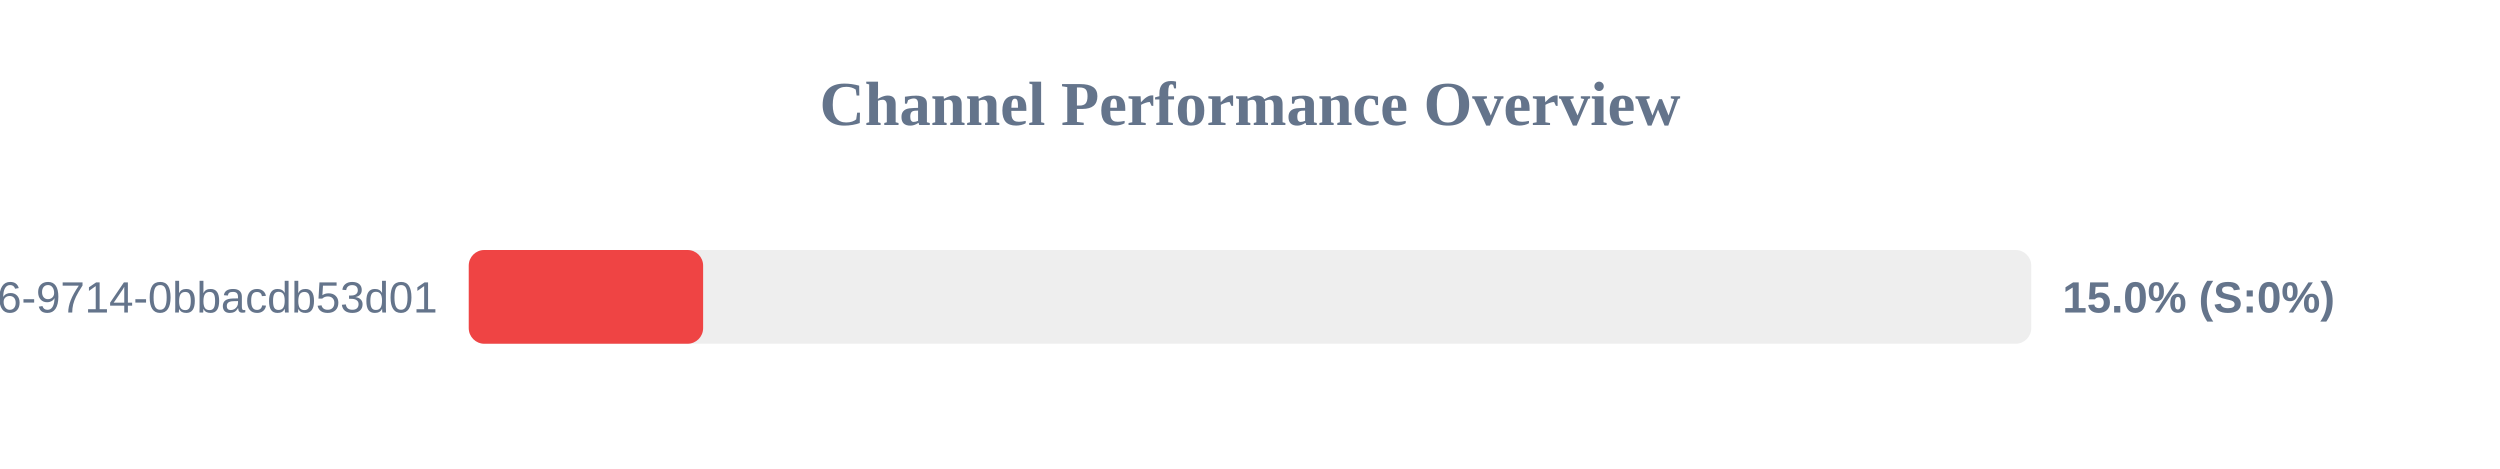
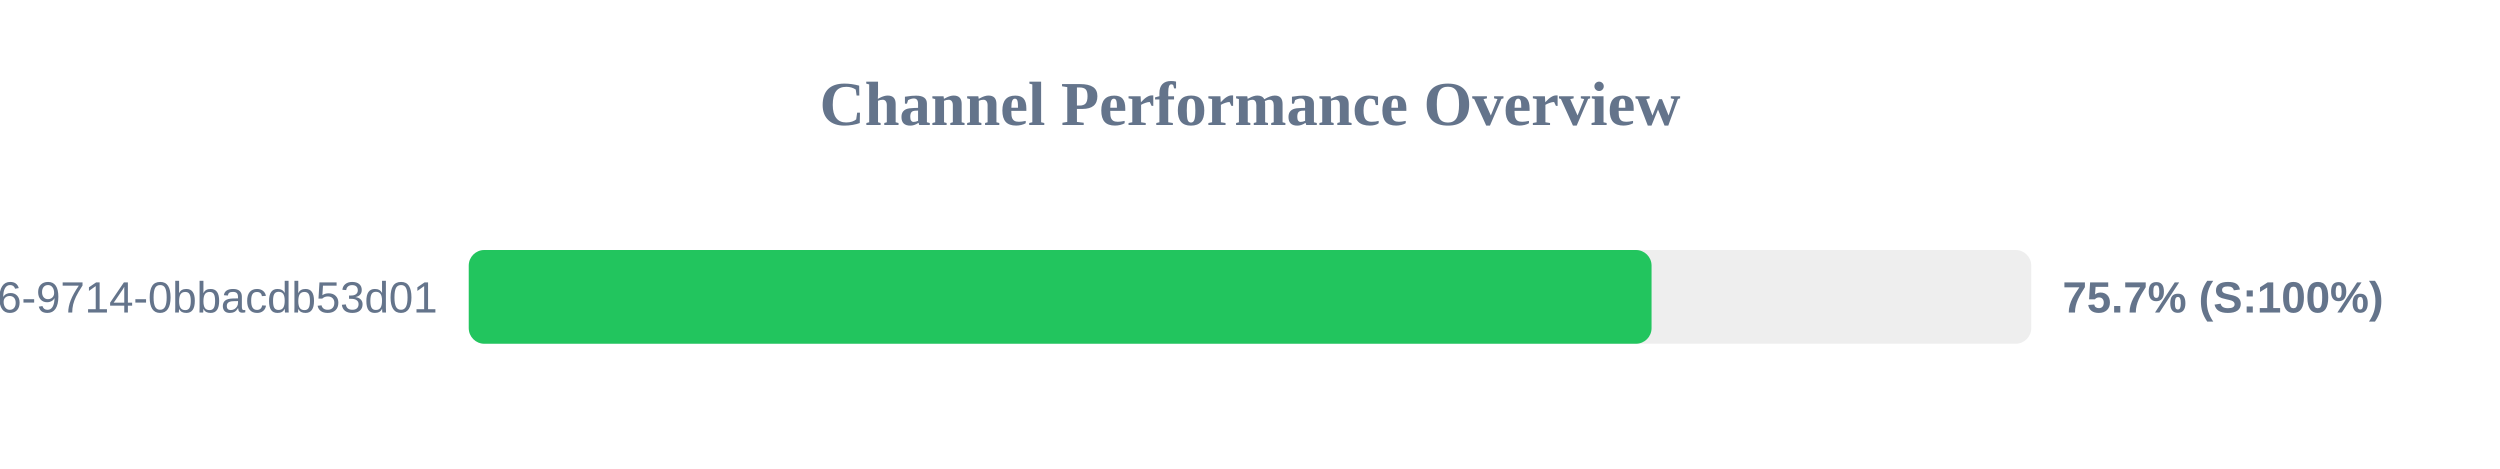
<svg xmlns="http://www.w3.org/2000/svg" width="800" height="150" version="1.1">
  <style>
        .row { font: 14px Arial; fill: #64748b; }
        .score { font: bold 14px Arial; fill: #64748b; }
    </style>
  <text x="400" y="40" text-anchor="middle" font-size="20px" font-weight="bold" fill="#64748b">Channel Performance Overview</text>
  <rect x="150" y="80" width="500" height="30" fill="#eee" rx="5" />
-   <rect x="150" y="80" width="75.0" height="30" fill="#ef4444" rx="5" />
+   <rect x="150" y="80" width="378.5" height="30" fill="#22c55e" rx="5" />
  <text x="140" y="100" text-anchor="end" class="row">?uuid=23125f6e-ec56-4c26-9714-0bbacdb53d01</text>
-   <text x="660" y="100" text-anchor="start" class="score">15.0% (S:0%)</text>
+   <text x="660" y="100" text-anchor="start" class="score">75.7% (S:100%)</text>
</svg>
